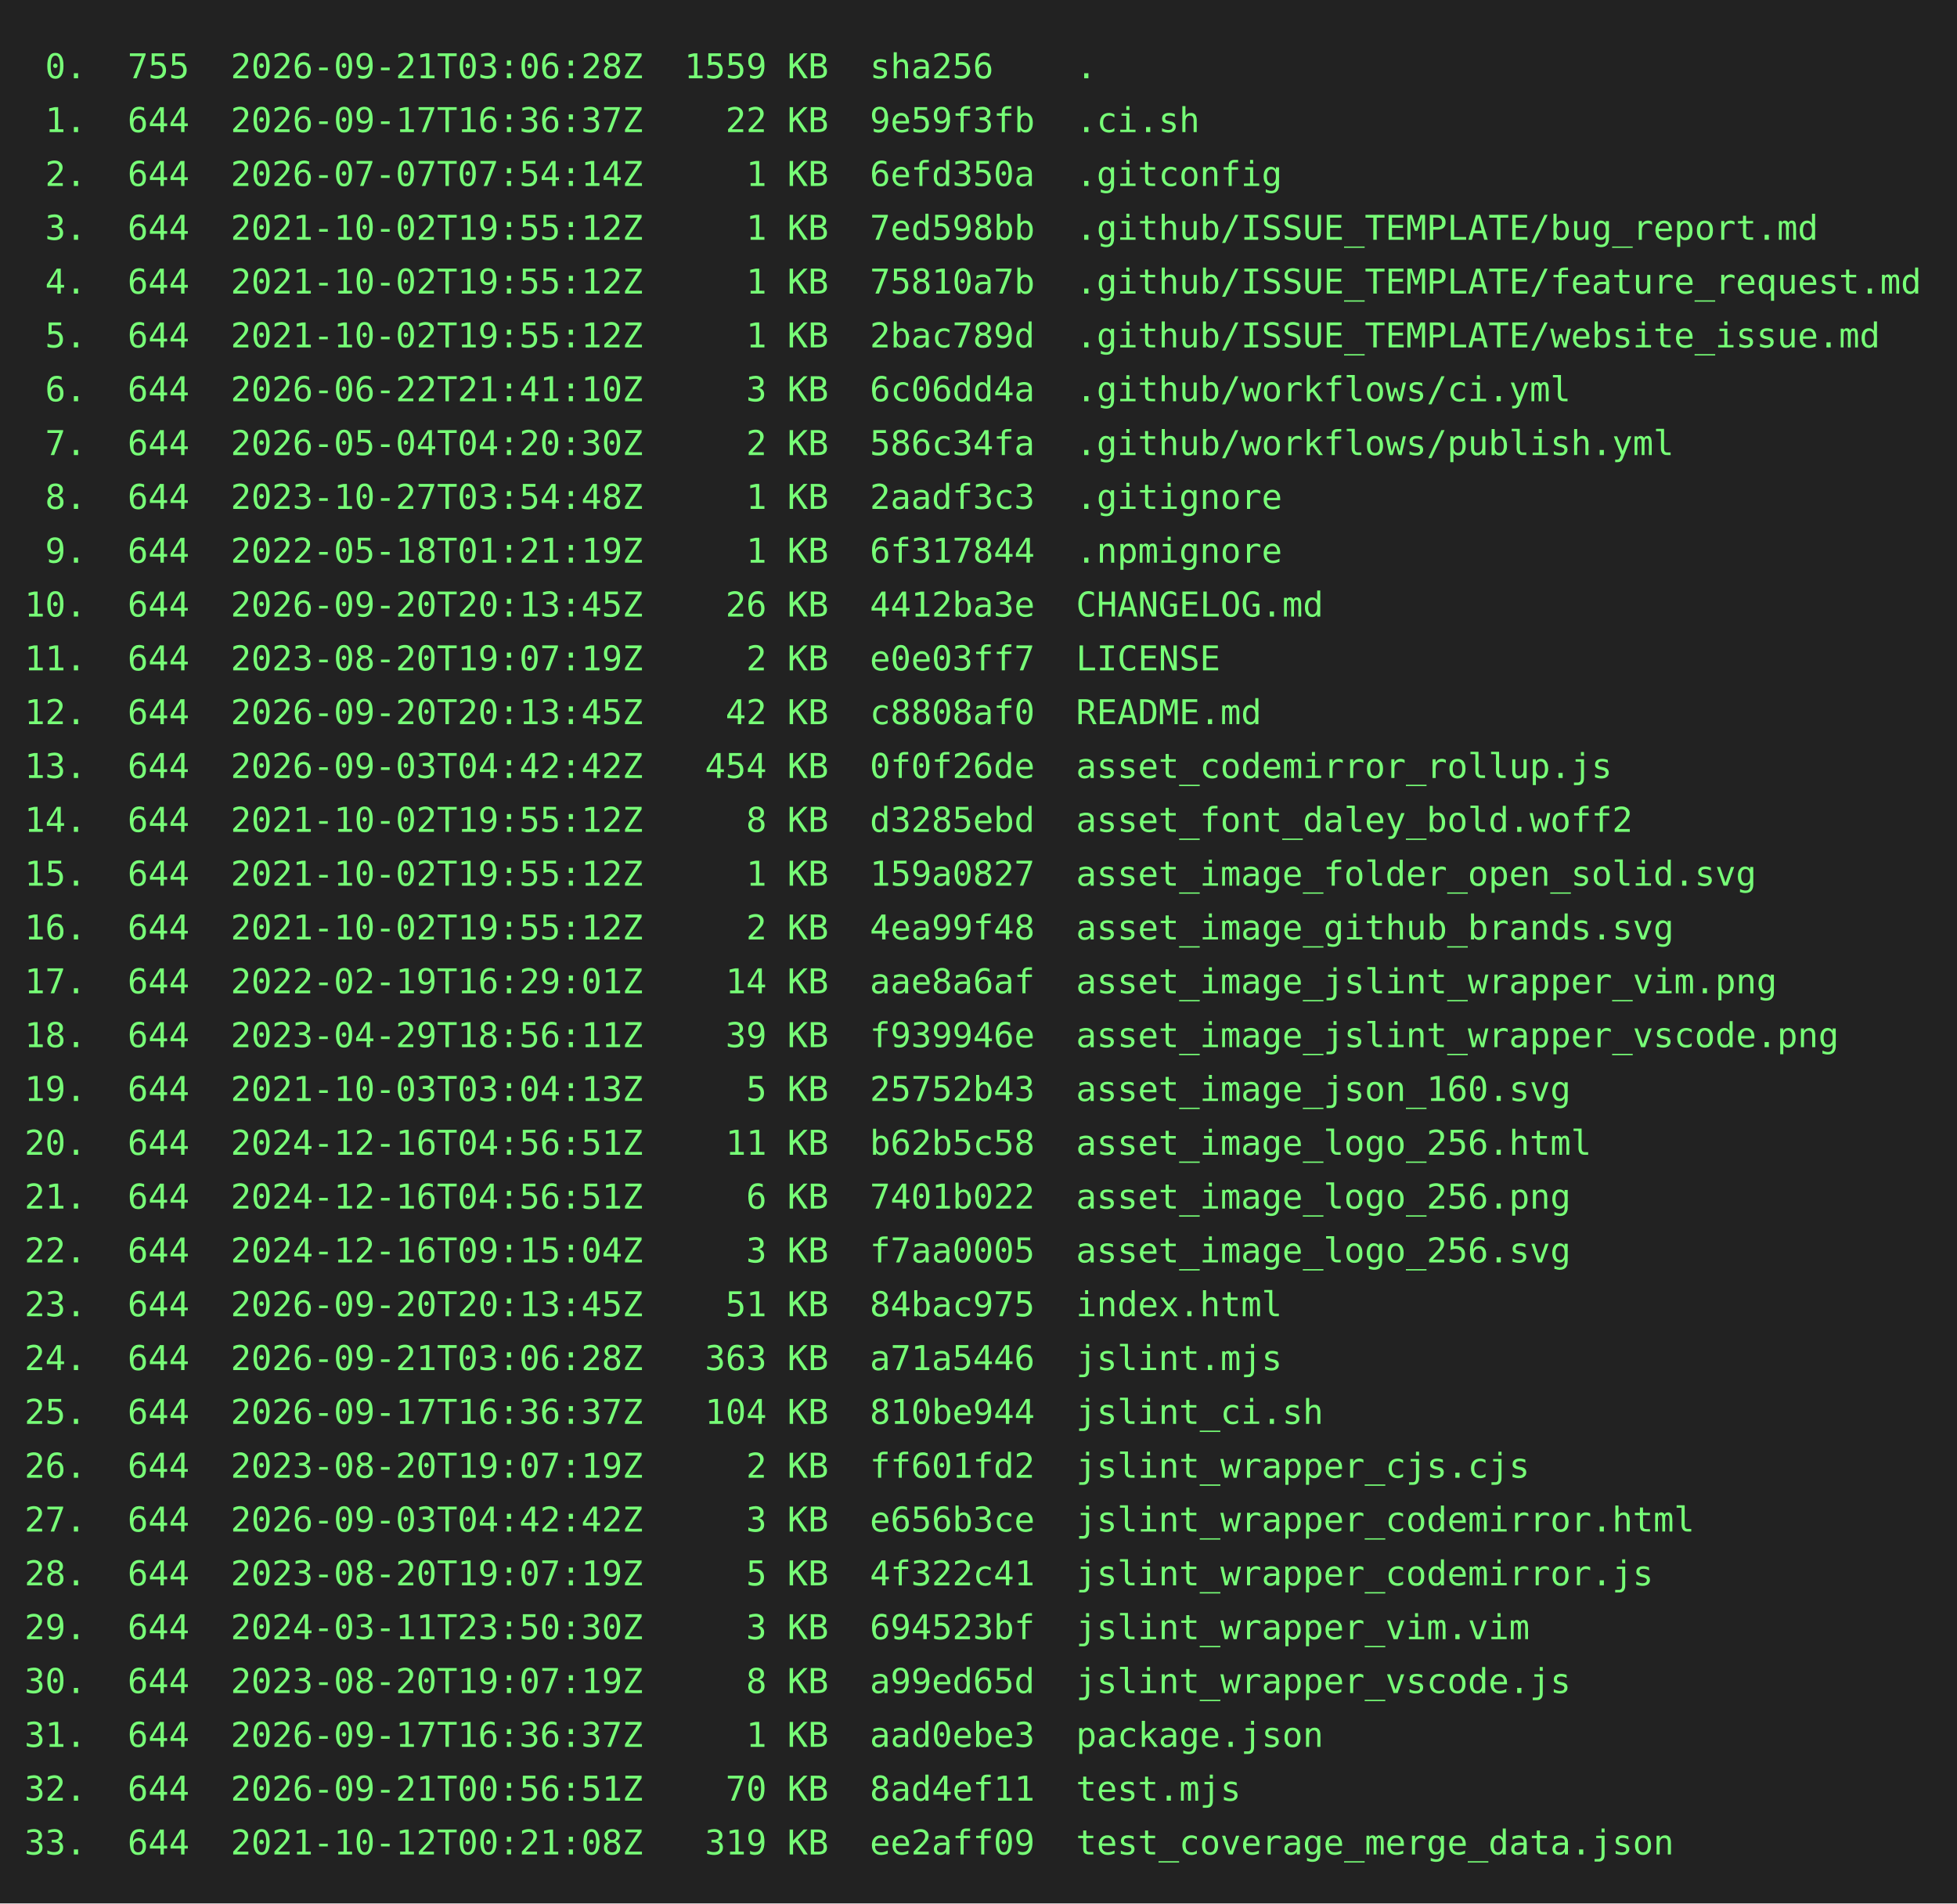
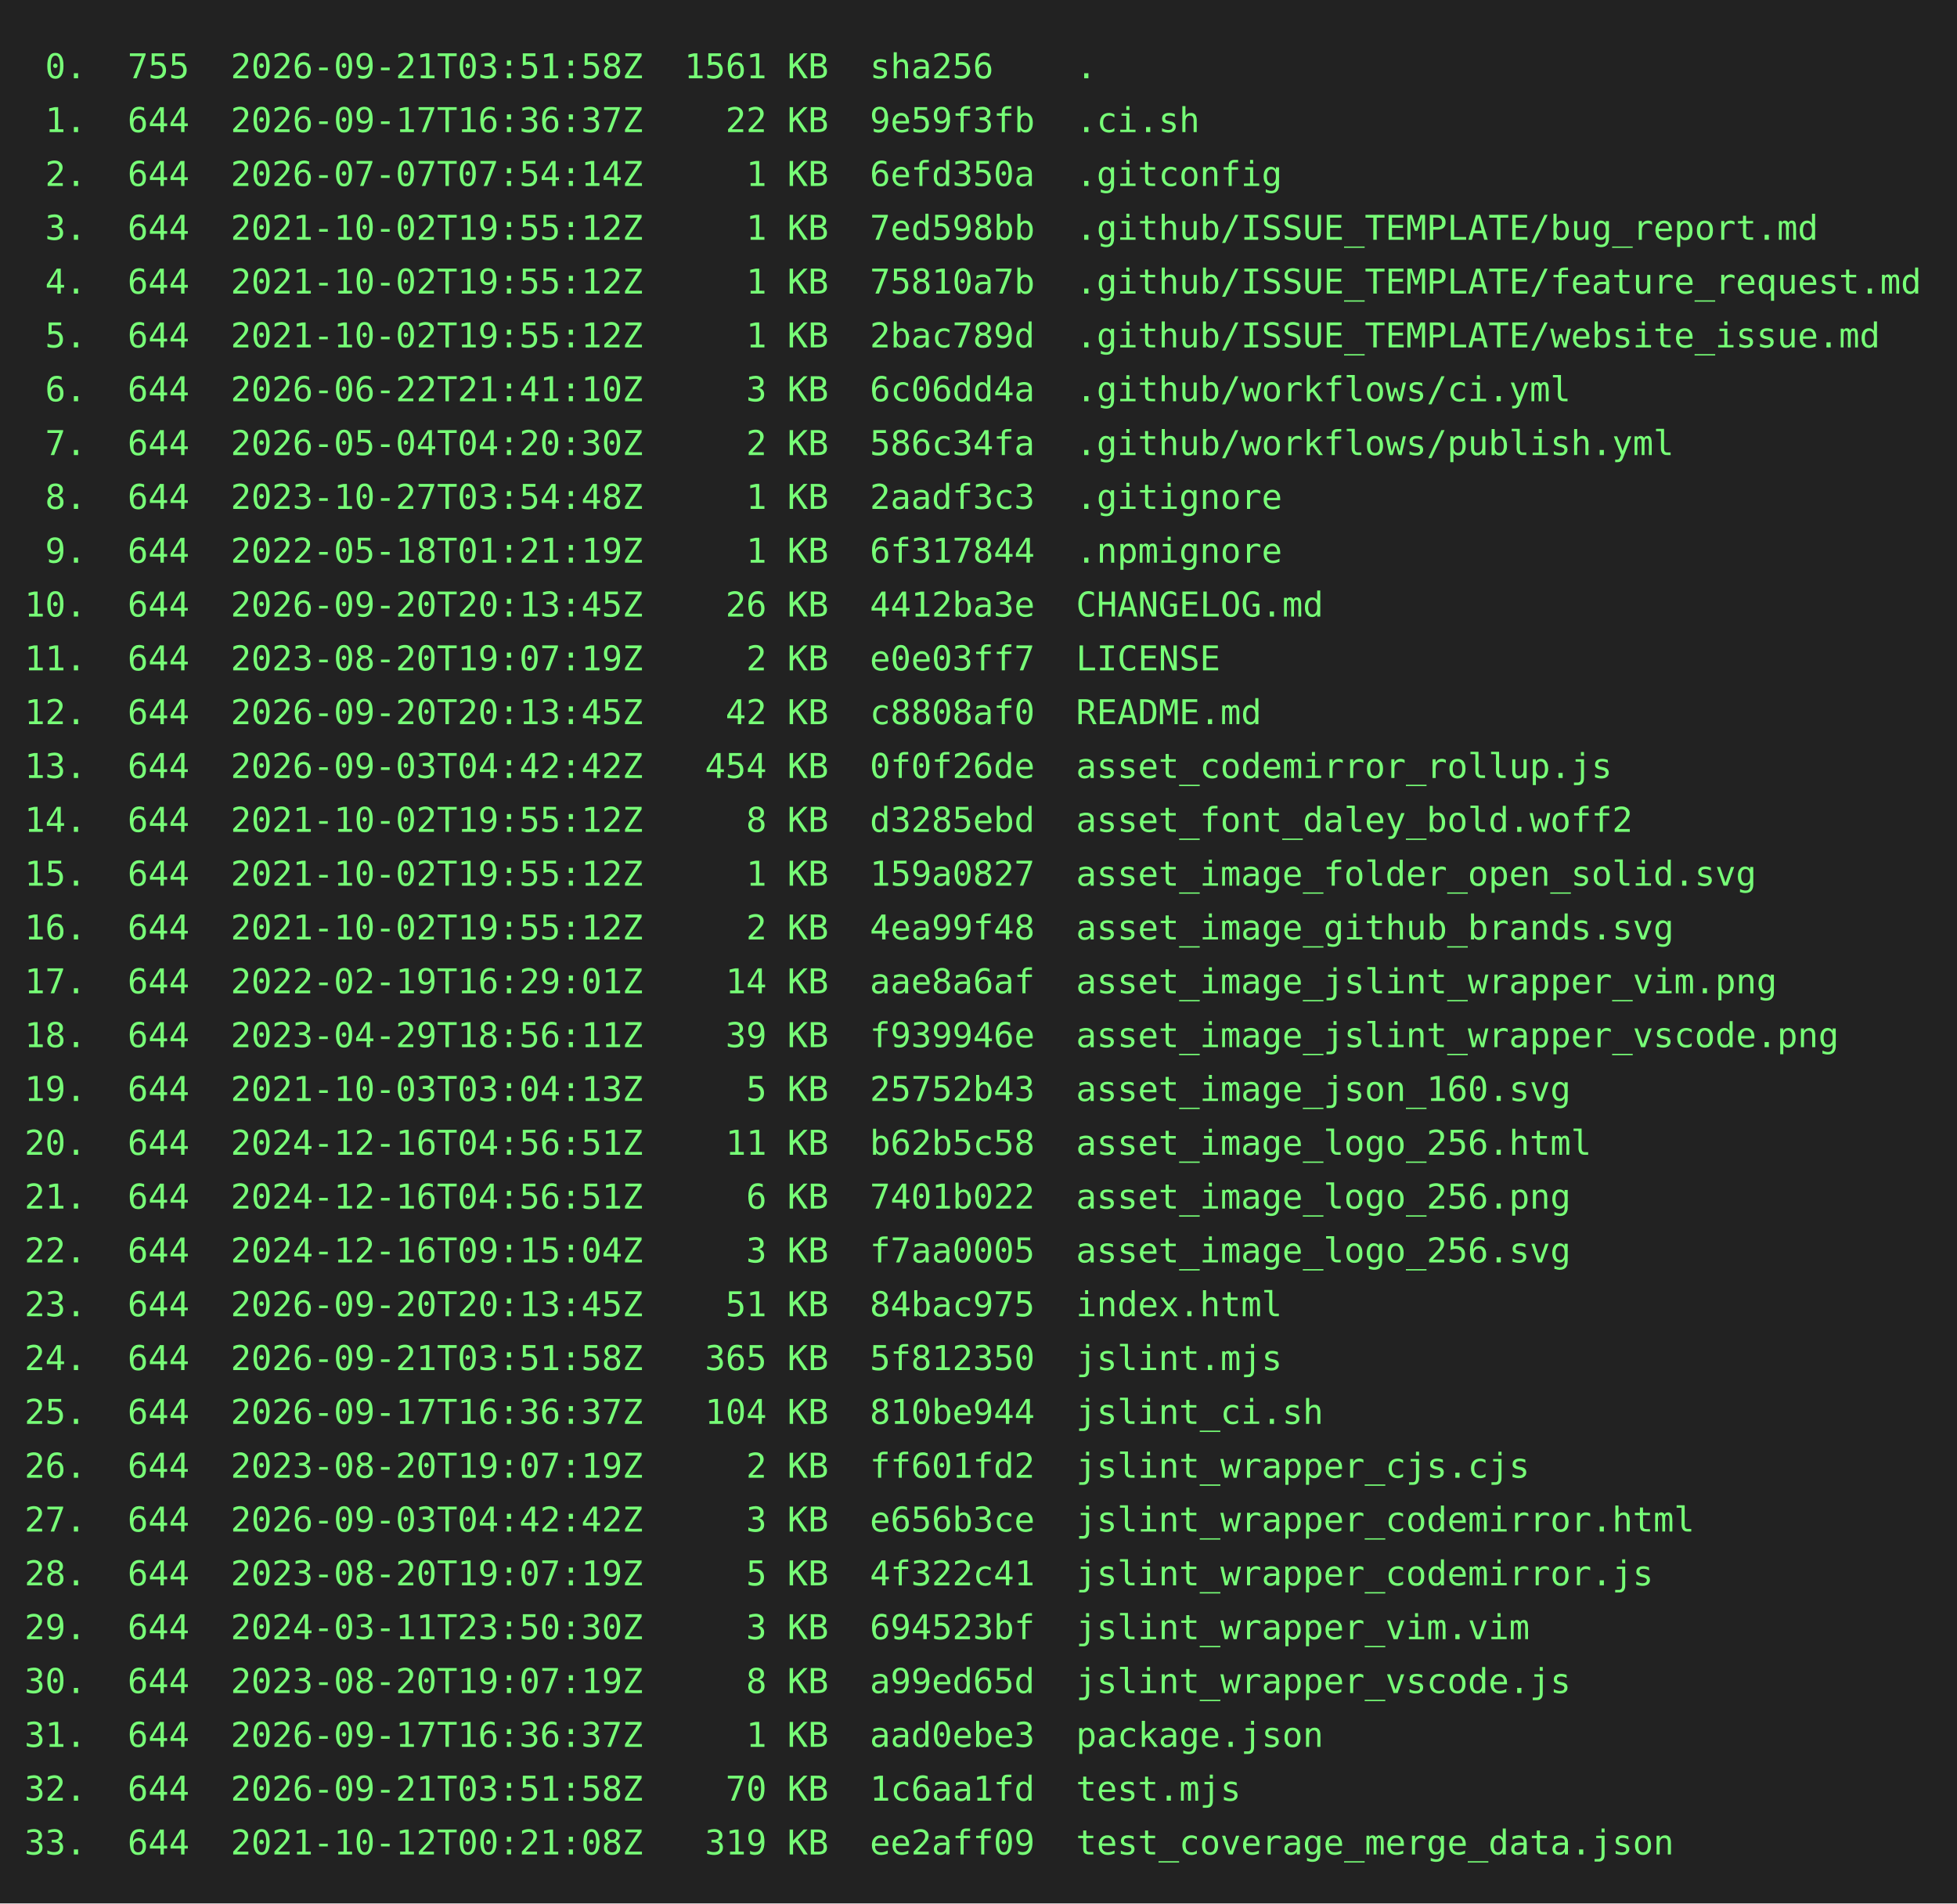
<svg xmlns="http://www.w3.org/2000/svg" height="778" width="800">
  <rect height="778" fill="#222" width="800" />
  <text fill="#7f7" font-family="consolas, menlo, monospace" font-size="14" xml:space="preserve">
-     <tspan lengthAdjust="spacingAndGlyphs" textLength="768" x="10" y="32"> 0.  755  2026-09-21T03:06:28Z  1559 KB  sha256    .                                             </tspan>
+     <tspan lengthAdjust="spacingAndGlyphs" textLength="768" x="10" y="32"> 0.  755  2026-09-21T03:51:58Z  1561 KB  sha256    .                                             </tspan>
    <tspan lengthAdjust="spacingAndGlyphs" textLength="768" x="10" y="54"> 1.  644  2026-09-17T16:36:37Z    22 KB  9e59f3fb  .ci.sh                                        </tspan>
    <tspan lengthAdjust="spacingAndGlyphs" textLength="768" x="10" y="76"> 2.  644  2026-07-07T07:54:14Z     1 KB  6efd350a  .gitconfig                                    </tspan>
    <tspan lengthAdjust="spacingAndGlyphs" textLength="768" x="10" y="98"> 3.  644  2021-10-02T19:55:12Z     1 KB  7ed598bb  .github/ISSUE_TEMPLATE/bug_report.md          </tspan>
    <tspan lengthAdjust="spacingAndGlyphs" textLength="768" x="10" y="120"> 4.  644  2021-10-02T19:55:12Z     1 KB  75810a7b  .github/ISSUE_TEMPLATE/feature_request.md     </tspan>
    <tspan lengthAdjust="spacingAndGlyphs" textLength="768" x="10" y="142"> 5.  644  2021-10-02T19:55:12Z     1 KB  2bac789d  .github/ISSUE_TEMPLATE/website_issue.md       </tspan>
    <tspan lengthAdjust="spacingAndGlyphs" textLength="768" x="10" y="164"> 6.  644  2026-06-22T21:41:10Z     3 KB  6c06dd4a  .github/workflows/ci.yml                      </tspan>
    <tspan lengthAdjust="spacingAndGlyphs" textLength="768" x="10" y="186"> 7.  644  2026-05-04T04:20:30Z     2 KB  586c34fa  .github/workflows/publish.yml                 </tspan>
    <tspan lengthAdjust="spacingAndGlyphs" textLength="768" x="10" y="208"> 8.  644  2023-10-27T03:54:48Z     1 KB  2aadf3c3  .gitignore                                    </tspan>
    <tspan lengthAdjust="spacingAndGlyphs" textLength="768" x="10" y="230"> 9.  644  2022-05-18T01:21:19Z     1 KB  6f317844  .npmignore                                    </tspan>
    <tspan lengthAdjust="spacingAndGlyphs" textLength="768" x="10" y="252">10.  644  2026-09-20T20:13:45Z    26 KB  4412ba3e  CHANGELOG.md                                  </tspan>
    <tspan lengthAdjust="spacingAndGlyphs" textLength="768" x="10" y="274">11.  644  2023-08-20T19:07:19Z     2 KB  e0e03ff7  LICENSE                                       </tspan>
    <tspan lengthAdjust="spacingAndGlyphs" textLength="768" x="10" y="296">12.  644  2026-09-20T20:13:45Z    42 KB  c8808af0  README.md                                     </tspan>
    <tspan lengthAdjust="spacingAndGlyphs" textLength="768" x="10" y="318">13.  644  2026-09-03T04:42:42Z   454 KB  0f0f26de  asset_codemirror_rollup.js                    </tspan>
    <tspan lengthAdjust="spacingAndGlyphs" textLength="768" x="10" y="340">14.  644  2021-10-02T19:55:12Z     8 KB  d3285ebd  asset_font_daley_bold.woff2                   </tspan>
    <tspan lengthAdjust="spacingAndGlyphs" textLength="768" x="10" y="362">15.  644  2021-10-02T19:55:12Z     1 KB  159a0827  asset_image_folder_open_solid.svg             </tspan>
    <tspan lengthAdjust="spacingAndGlyphs" textLength="768" x="10" y="384">16.  644  2021-10-02T19:55:12Z     2 KB  4ea99f48  asset_image_github_brands.svg                 </tspan>
    <tspan lengthAdjust="spacingAndGlyphs" textLength="768" x="10" y="406">17.  644  2022-02-19T16:29:01Z    14 KB  aae8a6af  asset_image_jslint_wrapper_vim.png            </tspan>
    <tspan lengthAdjust="spacingAndGlyphs" textLength="768" x="10" y="428">18.  644  2023-04-29T18:56:11Z    39 KB  f939946e  asset_image_jslint_wrapper_vscode.png         </tspan>
    <tspan lengthAdjust="spacingAndGlyphs" textLength="768" x="10" y="450">19.  644  2021-10-03T03:04:13Z     5 KB  25752b43  asset_image_json_160.svg                      </tspan>
    <tspan lengthAdjust="spacingAndGlyphs" textLength="768" x="10" y="472">20.  644  2024-12-16T04:56:51Z    11 KB  b62b5c58  asset_image_logo_256.html                     </tspan>
    <tspan lengthAdjust="spacingAndGlyphs" textLength="768" x="10" y="494">21.  644  2024-12-16T04:56:51Z     6 KB  7401b022  asset_image_logo_256.png                      </tspan>
    <tspan lengthAdjust="spacingAndGlyphs" textLength="768" x="10" y="516">22.  644  2024-12-16T09:15:04Z     3 KB  f7aa0005  asset_image_logo_256.svg                      </tspan>
    <tspan lengthAdjust="spacingAndGlyphs" textLength="768" x="10" y="538">23.  644  2026-09-20T20:13:45Z    51 KB  84bac975  index.html                                    </tspan>
-     <tspan lengthAdjust="spacingAndGlyphs" textLength="768" x="10" y="560">24.  644  2026-09-21T03:06:28Z   363 KB  a71a5446  jslint.mjs                                    </tspan>
+     <tspan lengthAdjust="spacingAndGlyphs" textLength="768" x="10" y="560">24.  644  2026-09-21T03:51:58Z   365 KB  5f812350  jslint.mjs                                    </tspan>
    <tspan lengthAdjust="spacingAndGlyphs" textLength="768" x="10" y="582">25.  644  2026-09-17T16:36:37Z   104 KB  810be944  jslint_ci.sh                                  </tspan>
    <tspan lengthAdjust="spacingAndGlyphs" textLength="768" x="10" y="604">26.  644  2023-08-20T19:07:19Z     2 KB  ff601fd2  jslint_wrapper_cjs.cjs                        </tspan>
    <tspan lengthAdjust="spacingAndGlyphs" textLength="768" x="10" y="626">27.  644  2026-09-03T04:42:42Z     3 KB  e656b3ce  jslint_wrapper_codemirror.html                </tspan>
    <tspan lengthAdjust="spacingAndGlyphs" textLength="768" x="10" y="648">28.  644  2023-08-20T19:07:19Z     5 KB  4f322c41  jslint_wrapper_codemirror.js                  </tspan>
    <tspan lengthAdjust="spacingAndGlyphs" textLength="768" x="10" y="670">29.  644  2024-03-11T23:50:30Z     3 KB  694523bf  jslint_wrapper_vim.vim                        </tspan>
    <tspan lengthAdjust="spacingAndGlyphs" textLength="768" x="10" y="692">30.  644  2023-08-20T19:07:19Z     8 KB  a99ed65d  jslint_wrapper_vscode.js                      </tspan>
    <tspan lengthAdjust="spacingAndGlyphs" textLength="768" x="10" y="714">31.  644  2026-09-17T16:36:37Z     1 KB  aad0ebe3  package.json                                  </tspan>
-     <tspan lengthAdjust="spacingAndGlyphs" textLength="768" x="10" y="736">32.  644  2026-09-21T00:56:51Z    70 KB  8ad4ef11  test.mjs                                      </tspan>
+     <tspan lengthAdjust="spacingAndGlyphs" textLength="768" x="10" y="736">32.  644  2026-09-21T03:51:58Z    70 KB  1c6aa1fd  test.mjs                                      </tspan>
    <tspan lengthAdjust="spacingAndGlyphs" textLength="768" x="10" y="758">33.  644  2021-10-12T00:21:08Z   319 KB  ee2aff09  test_coverage_merge_data.json                 </tspan>
  </text>
</svg>
